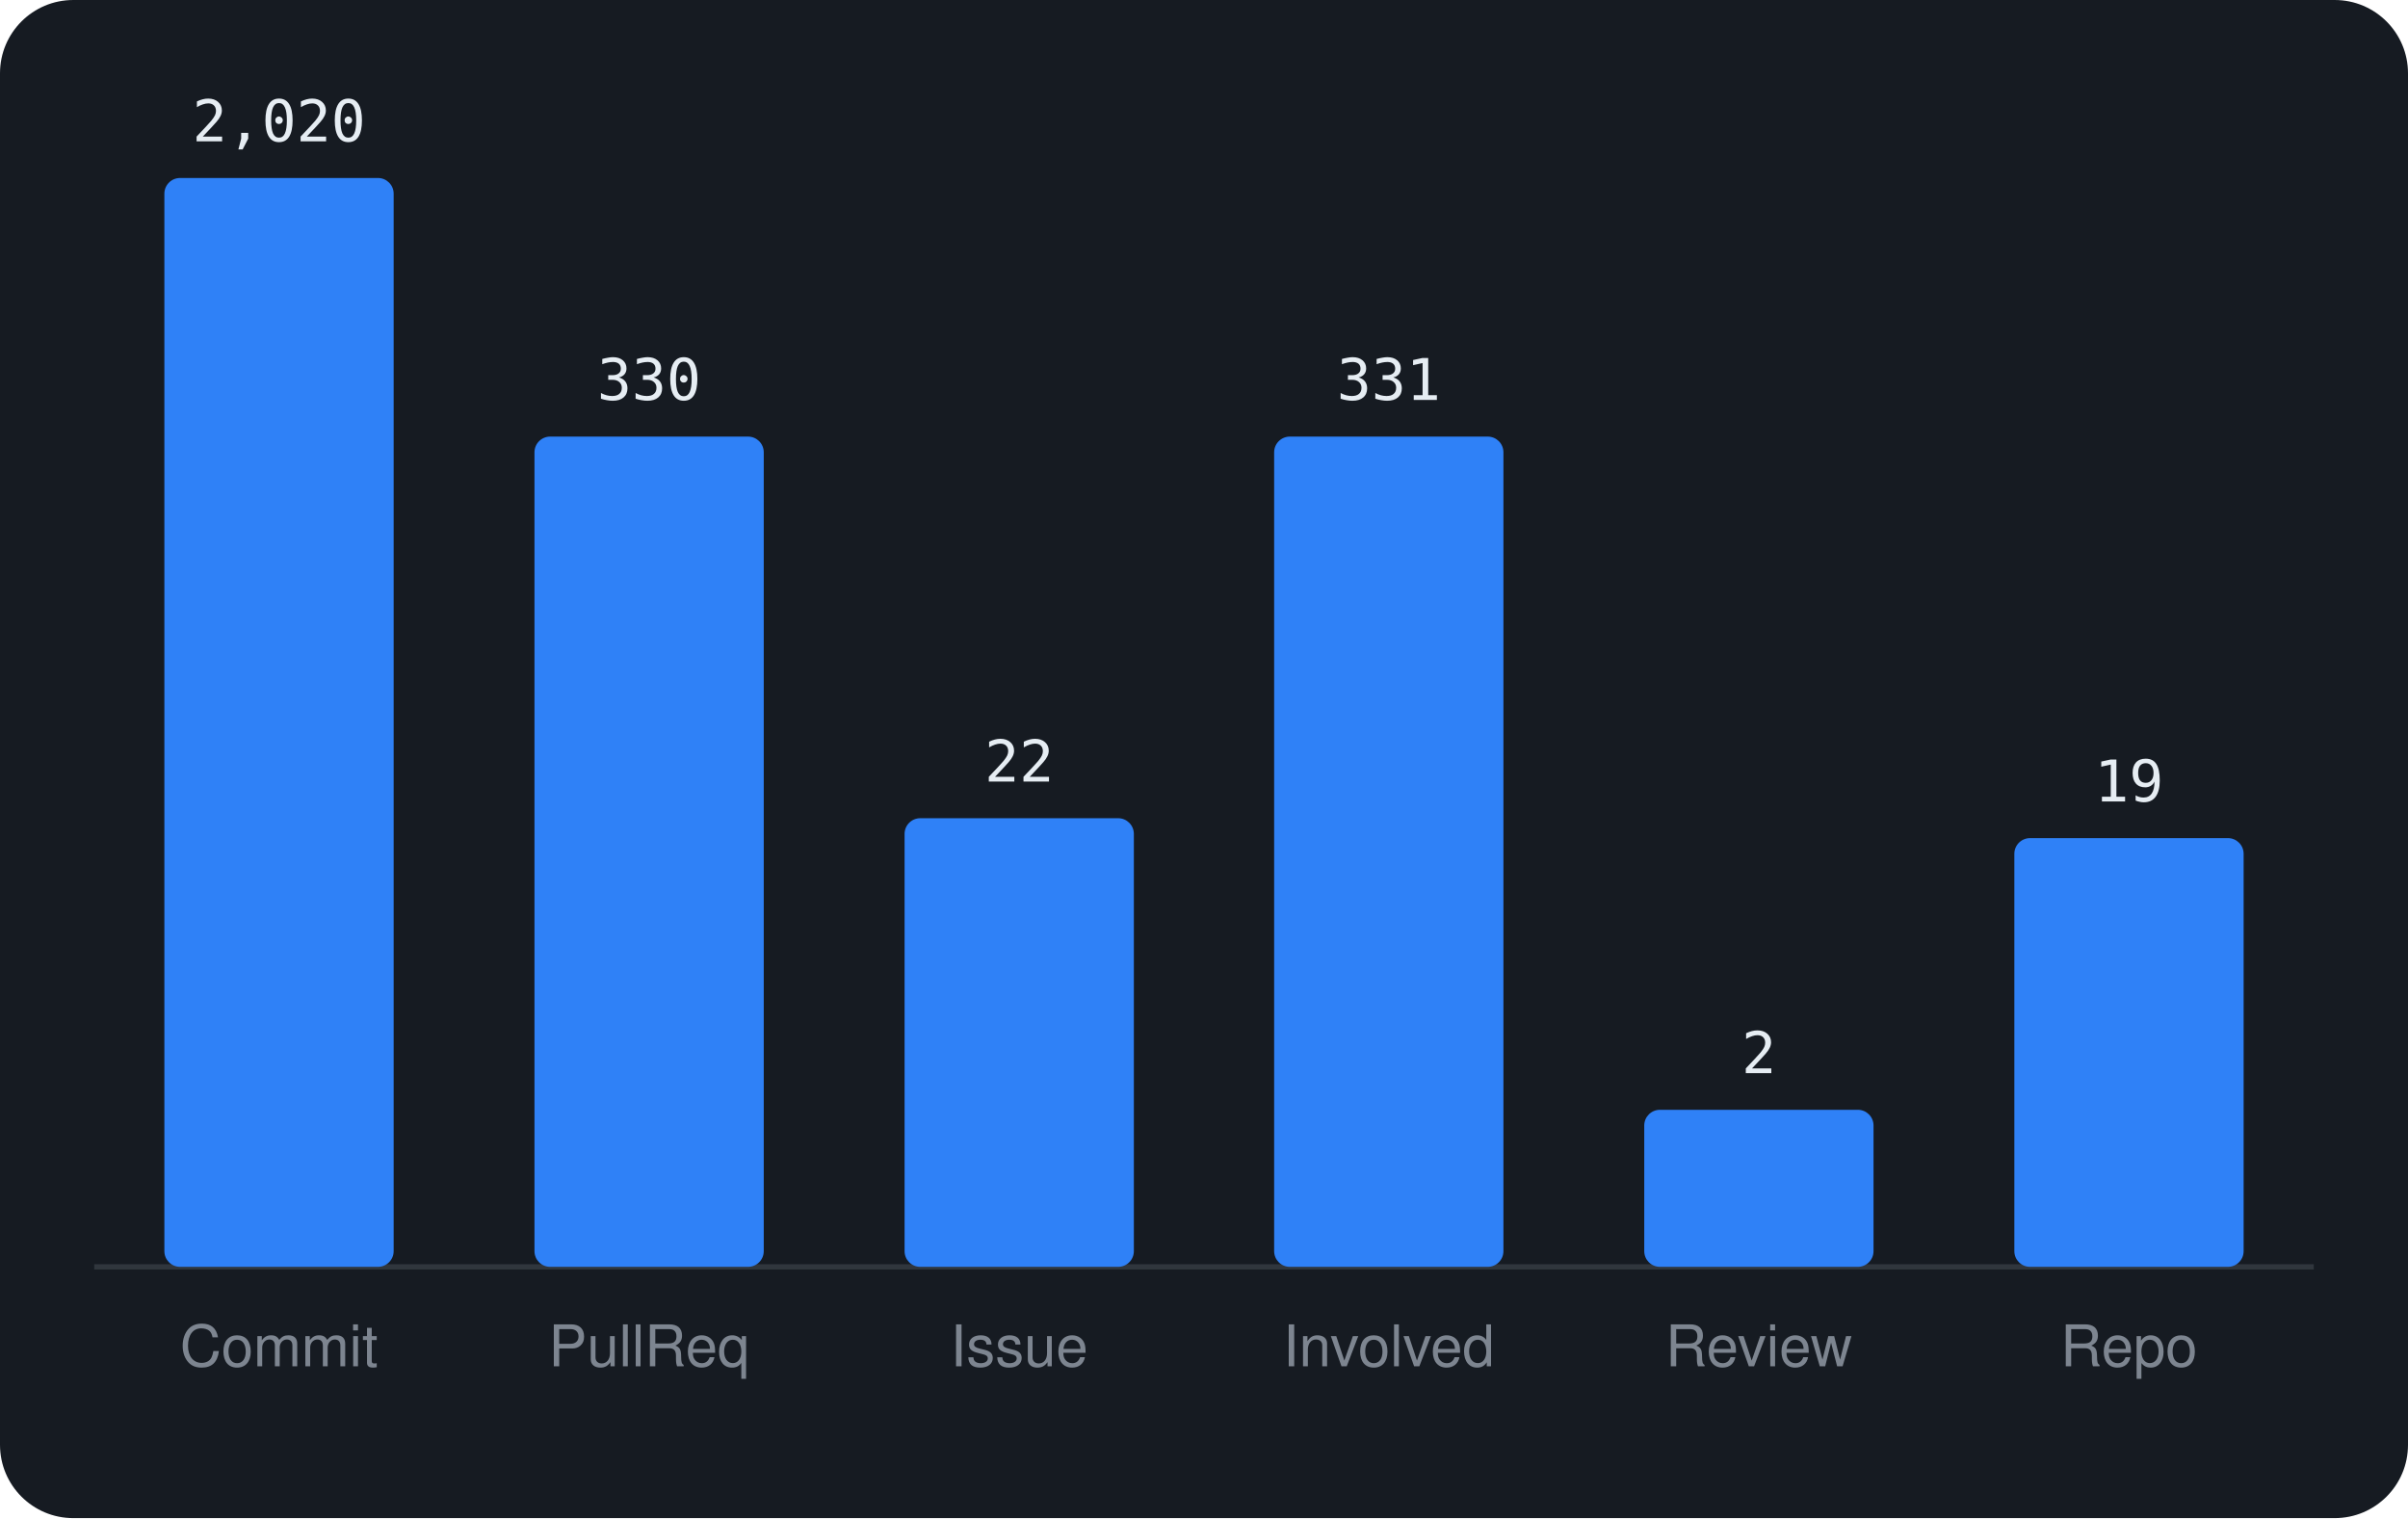
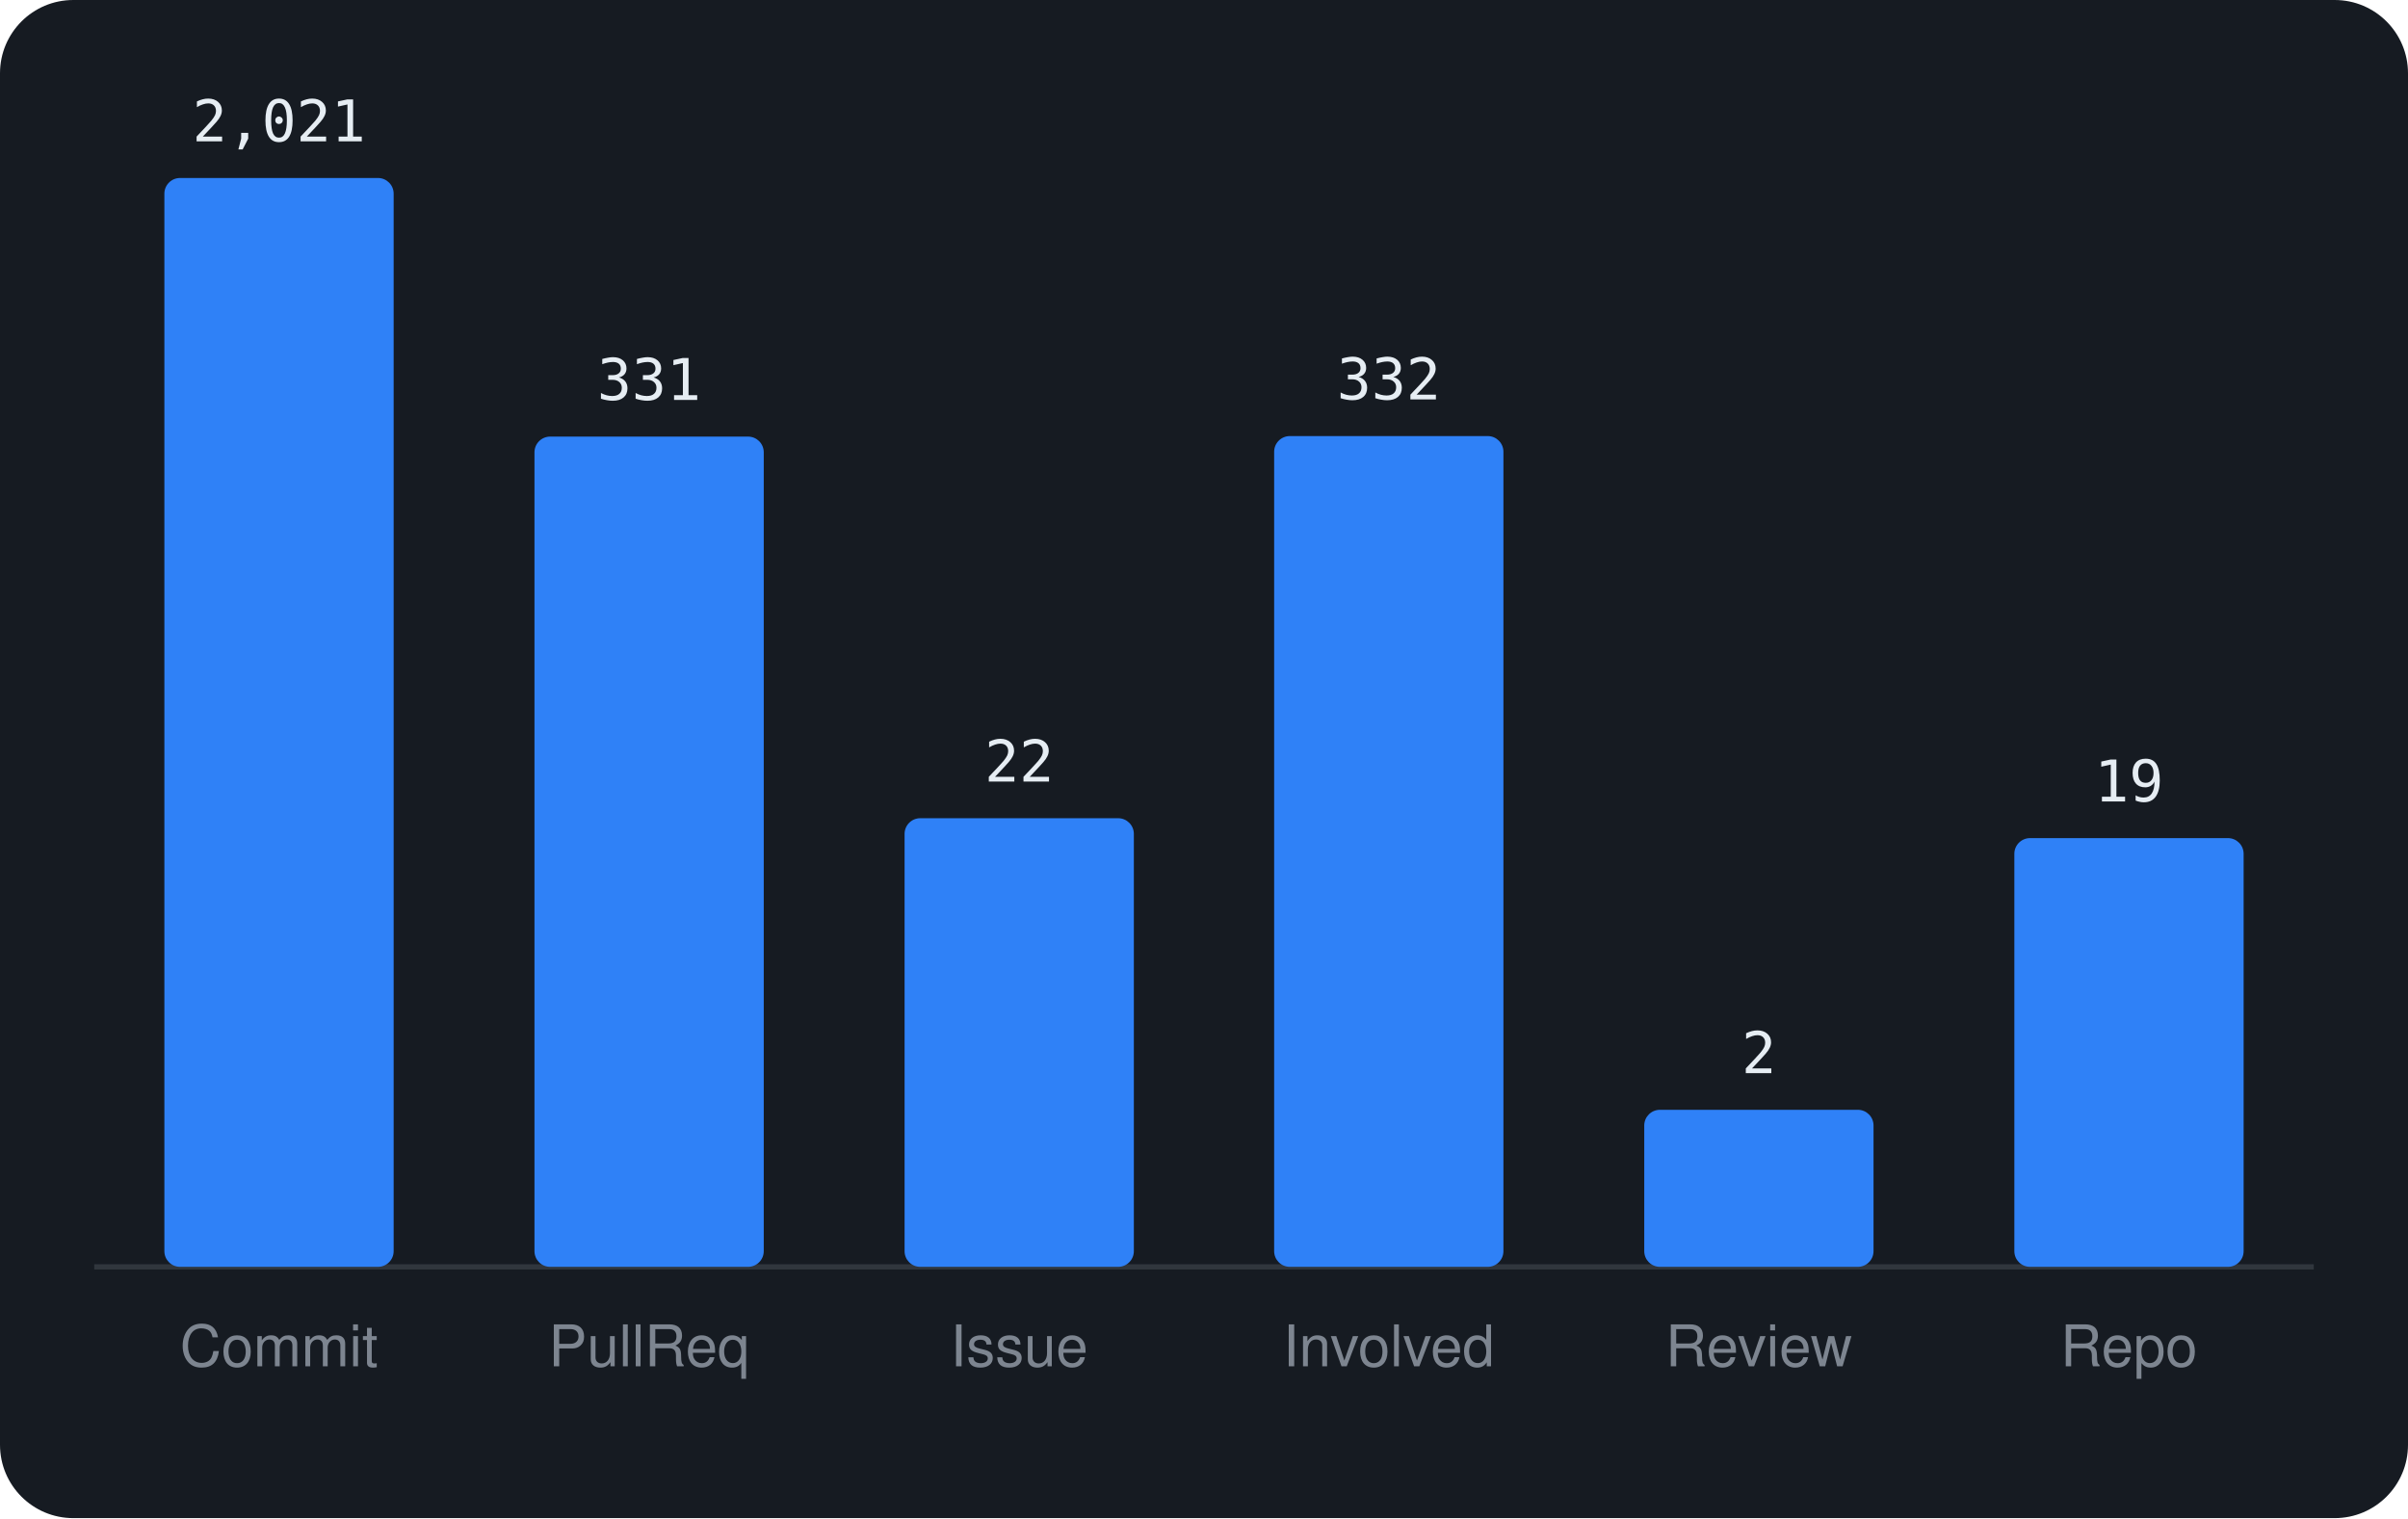
<svg xmlns="http://www.w3.org/2000/svg" viewBox="0 0 460 290" width="460" height="290" font-family="-apple-system,BlinkMacSystemFont,'Segoe UI',Helvetica,Arial,sans-serif">
  <rect width="460" height="290" rx="14" fill="#161b22" />
  <line x1="18" y1="242" x2="442" y2="242" stroke="#30363d" />
  <rect x="31.4" y="34.0" width="43.8" height="208.0" rx="3" fill="#2f81f7" />
-   <text x="53.3" y="27.0" text-anchor="middle" font-size="11" font-family="monospace" fill="#e6edf3">2,020</text>
+   <text x="53.3" y="27.0" text-anchor="middle" font-size="11" font-family="monospace" fill="#e6edf3">2,021</text>
  <text x="53.3" y="261" text-anchor="middle" font-size="11" fill="#7d8590">Commit</text>
  <rect x="102.1" y="83.4" width="43.8" height="158.6" rx="3" fill="#2f81f7" />
-   <text x="124.0" y="76.4" text-anchor="middle" font-size="11" font-family="monospace" fill="#e6edf3">330</text>
+   <text x="124.0" y="76.4" text-anchor="middle" font-size="11" font-family="monospace" fill="#e6edf3">331</text>
  <text x="124.0" y="261" text-anchor="middle" font-size="11" fill="#7d8590">PullReq</text>
  <rect x="172.8" y="156.3" width="43.8" height="85.7" rx="3" fill="#2f81f7" />
  <text x="194.7" y="149.3" text-anchor="middle" font-size="11" font-family="monospace" fill="#e6edf3">22</text>
  <text x="194.7" y="261" text-anchor="middle" font-size="11" fill="#7d8590">Issue</text>
-   <rect x="243.4" y="83.4" width="43.8" height="158.6" rx="3" fill="#2f81f7" />
-   <text x="265.3" y="76.4" text-anchor="middle" font-size="11" font-family="monospace" fill="#e6edf3">331</text>
+   <rect x="243.4" y="83.3" width="43.8" height="158.7" rx="3" fill="#2f81f7" />
+   <text x="265.3" y="76.3" text-anchor="middle" font-size="11" font-family="monospace" fill="#e6edf3">332</text>
  <text x="265.3" y="261" text-anchor="middle" font-size="11" fill="#7d8590">Involved</text>
  <rect x="314.1" y="212.0" width="43.8" height="30.0" rx="3" fill="#2f81f7" />
  <text x="336.0" y="205.0" text-anchor="middle" font-size="11" font-family="monospace" fill="#e6edf3">2</text>
  <text x="336.0" y="261" text-anchor="middle" font-size="11" fill="#7d8590">Review</text>
  <rect x="384.8" y="160.1" width="43.8" height="81.9" rx="3" fill="#2f81f7" />
  <text x="406.7" y="153.1" text-anchor="middle" font-size="11" font-family="monospace" fill="#e6edf3">19</text>
  <text x="406.7" y="261" text-anchor="middle" font-size="11" fill="#7d8590">Repo</text>
</svg>
